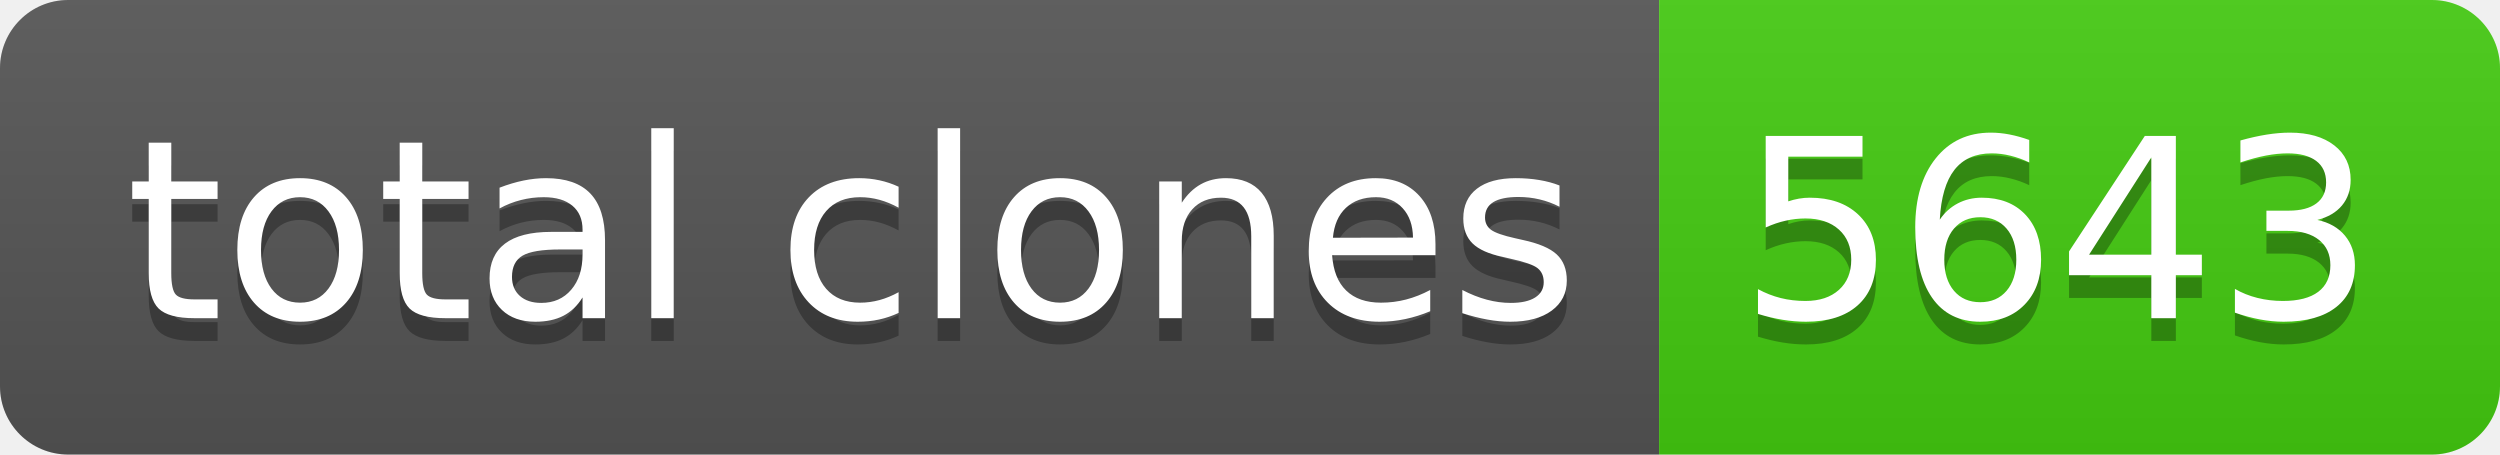
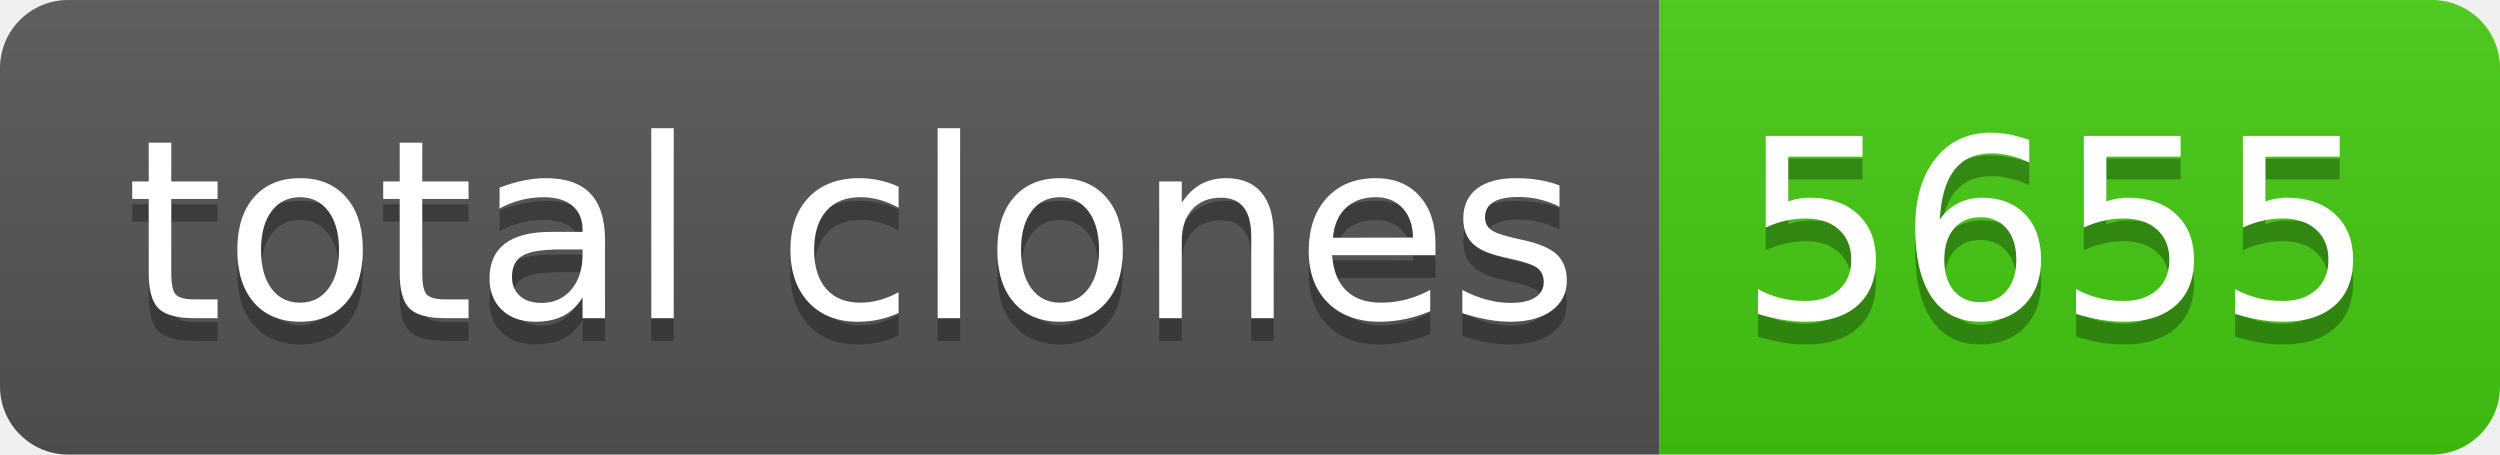
- <svg xmlns="http://www.w3.org/2000/svg" width="110" height="20" role="img" aria-label="total clones: 5643">
+ <svg xmlns="http://www.w3.org/2000/svg" width="110" height="20" role="img" aria-label="total clones: 5655">
  <linearGradient id="s" x2="0" y2="100%">
    <stop offset="0" stop-color="#bbb" stop-opacity=".1" />
    <stop offset="1" stop-opacity=".1" />
  </linearGradient>
  <clipPath id="r">
    <rect width="110" height="20" rx="3" fill="#fff" />
  </clipPath>
  <g clip-path="url(#r)">
    <rect width="73" height="20" fill="#555" />
    <rect x="73" width="37" height="20" fill="#4c1" />
    <rect width="110" height="20" fill="url(#s)" />
  </g>
  <g fill="#fff" text-anchor="middle" font-family="Verdana,Geneva,DejaVu Sans,sans-serif" text-rendering="geometricPrecision" font-size="110">
    <text aria-hidden="true" x="375" y="150" fill="#010101" fill-opacity=".3" transform="scale(.1)" textLength="630">total clones</text>
    <text x="375" y="140" transform="scale(.1)" fill="#fff" textLength="630">total clones</text>
-     <text aria-hidden="true" x="905" y="150" fill="#010101" fill-opacity=".3" transform="scale(.1)" textLength="270">5643</text>
-     <text x="905" y="140" transform="scale(.1)" fill="#fff" textLength="270">5643</text>
+     <text aria-hidden="true" x="905" y="150" fill="#010101" fill-opacity=".3" transform="scale(.1)" textLength="270">5655</text>
+     <text x="905" y="140" transform="scale(.1)" fill="#fff" textLength="270">5655</text>
  </g>
</svg>
